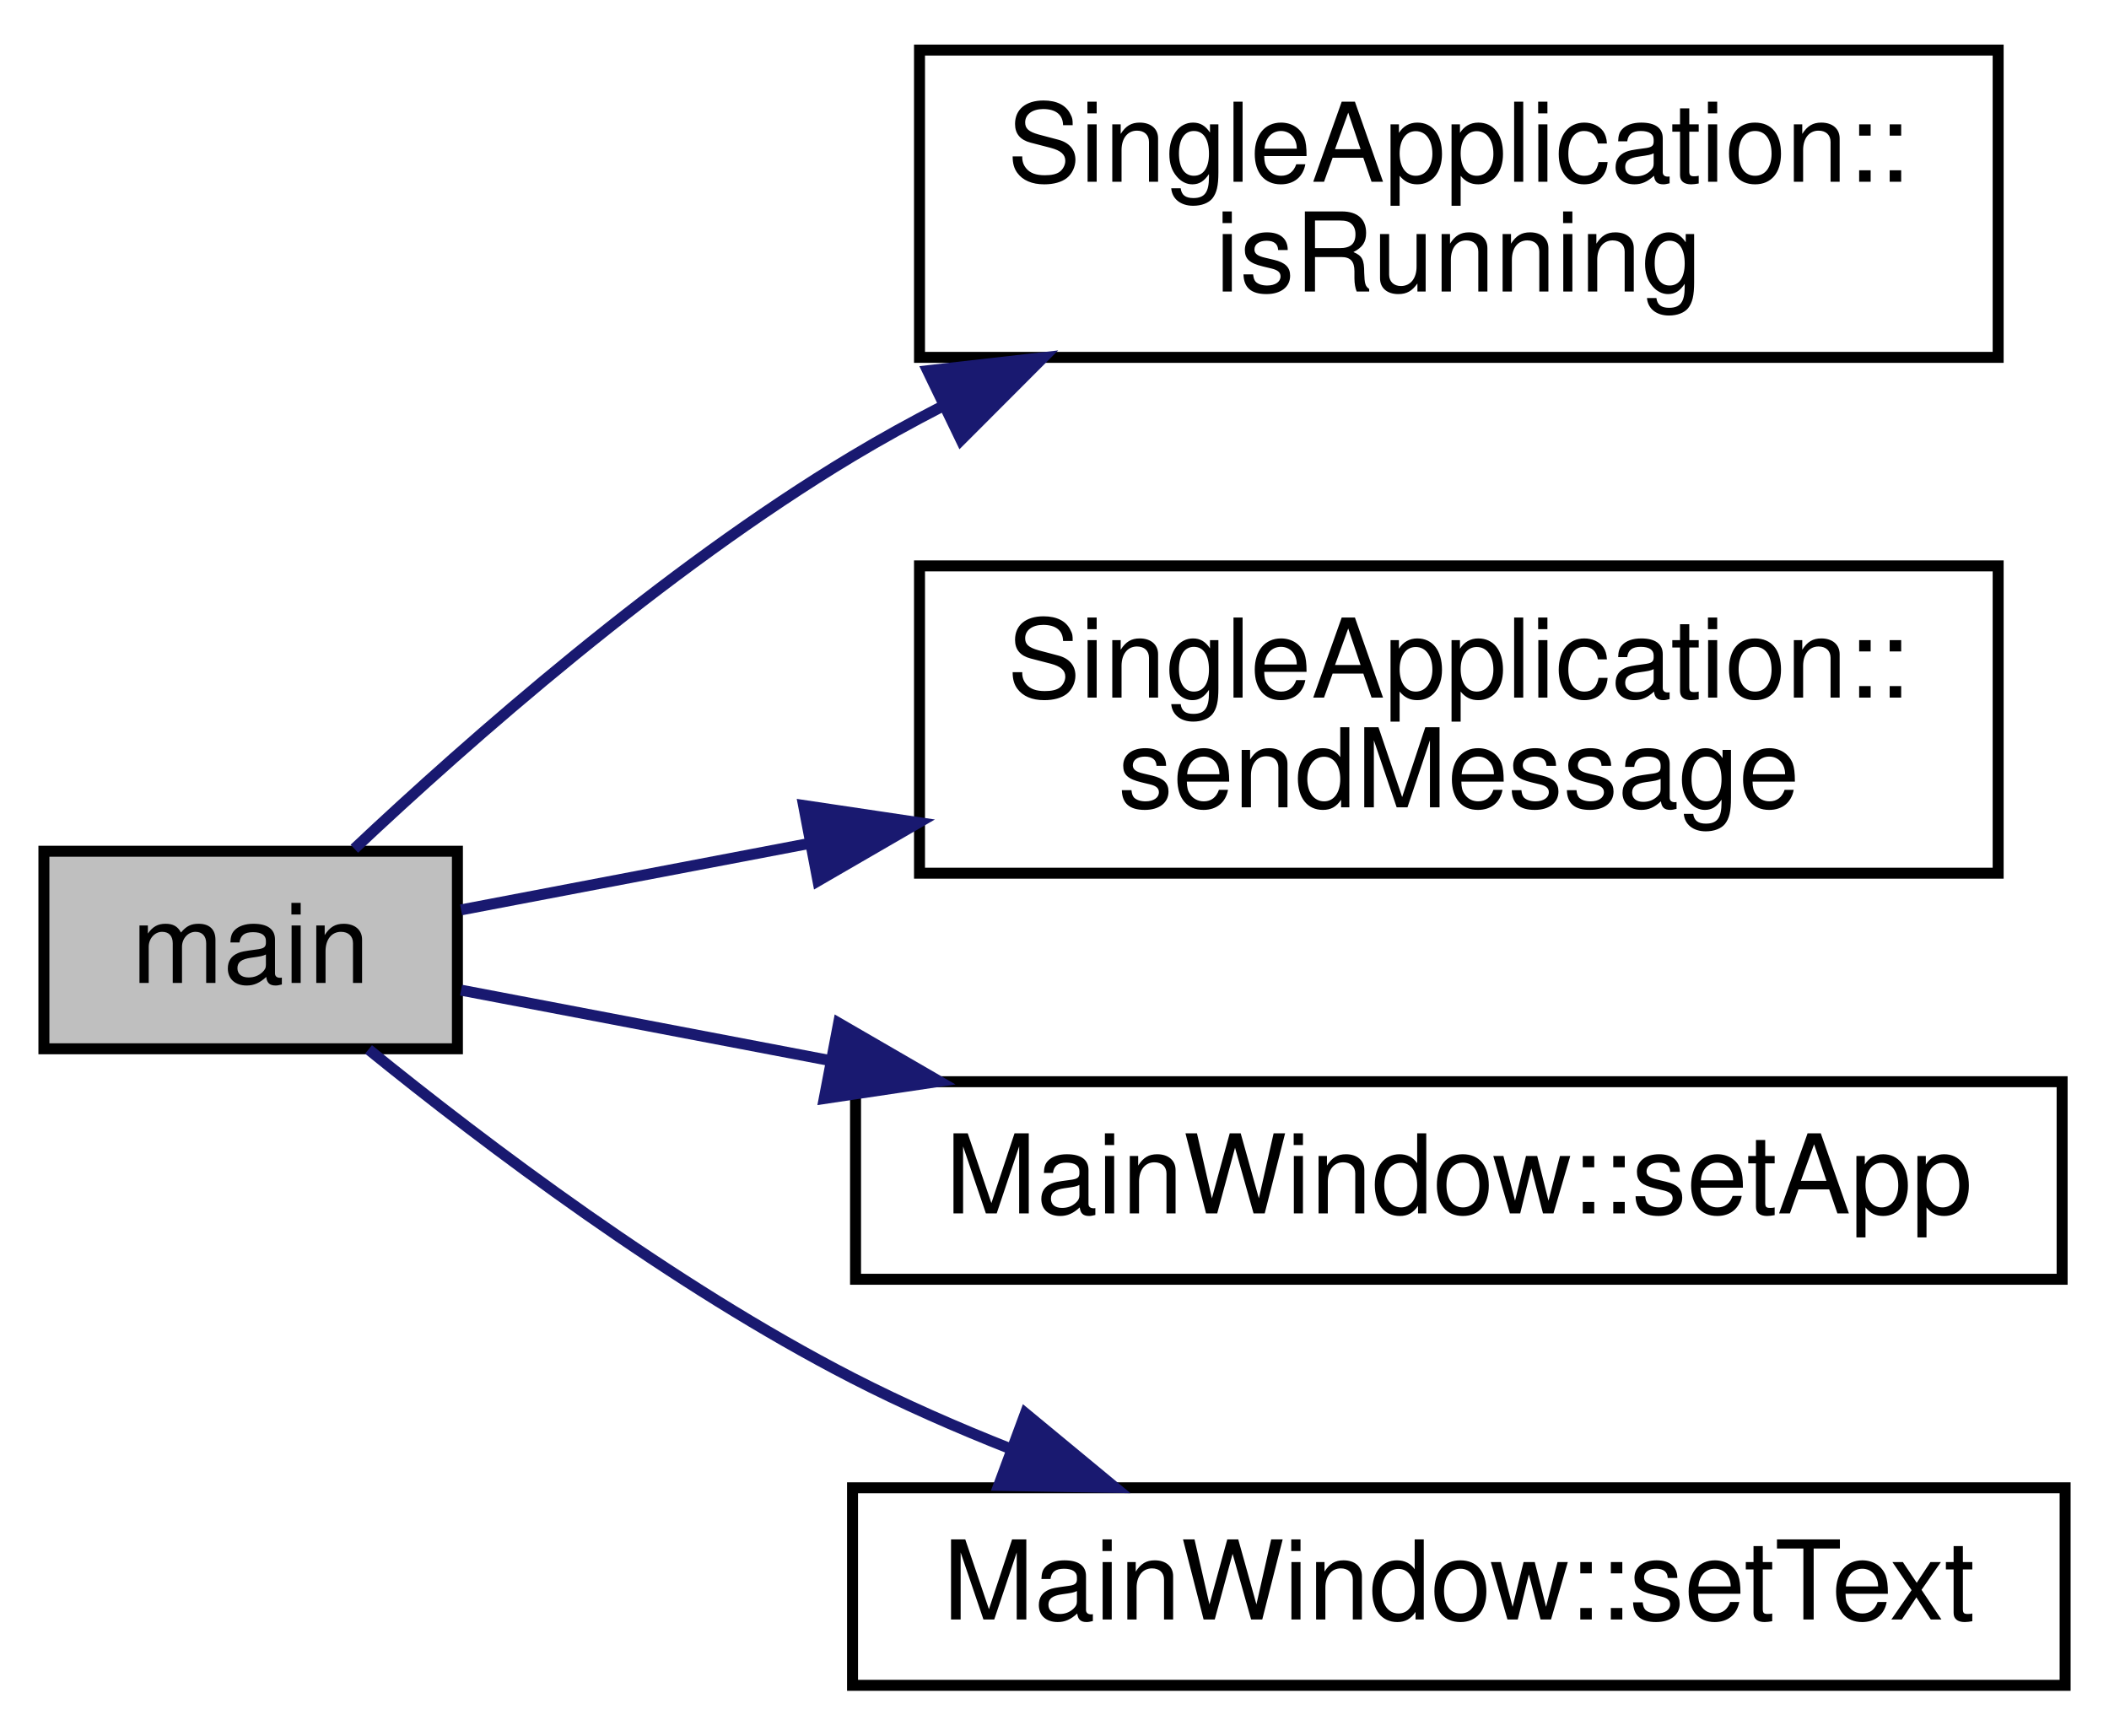
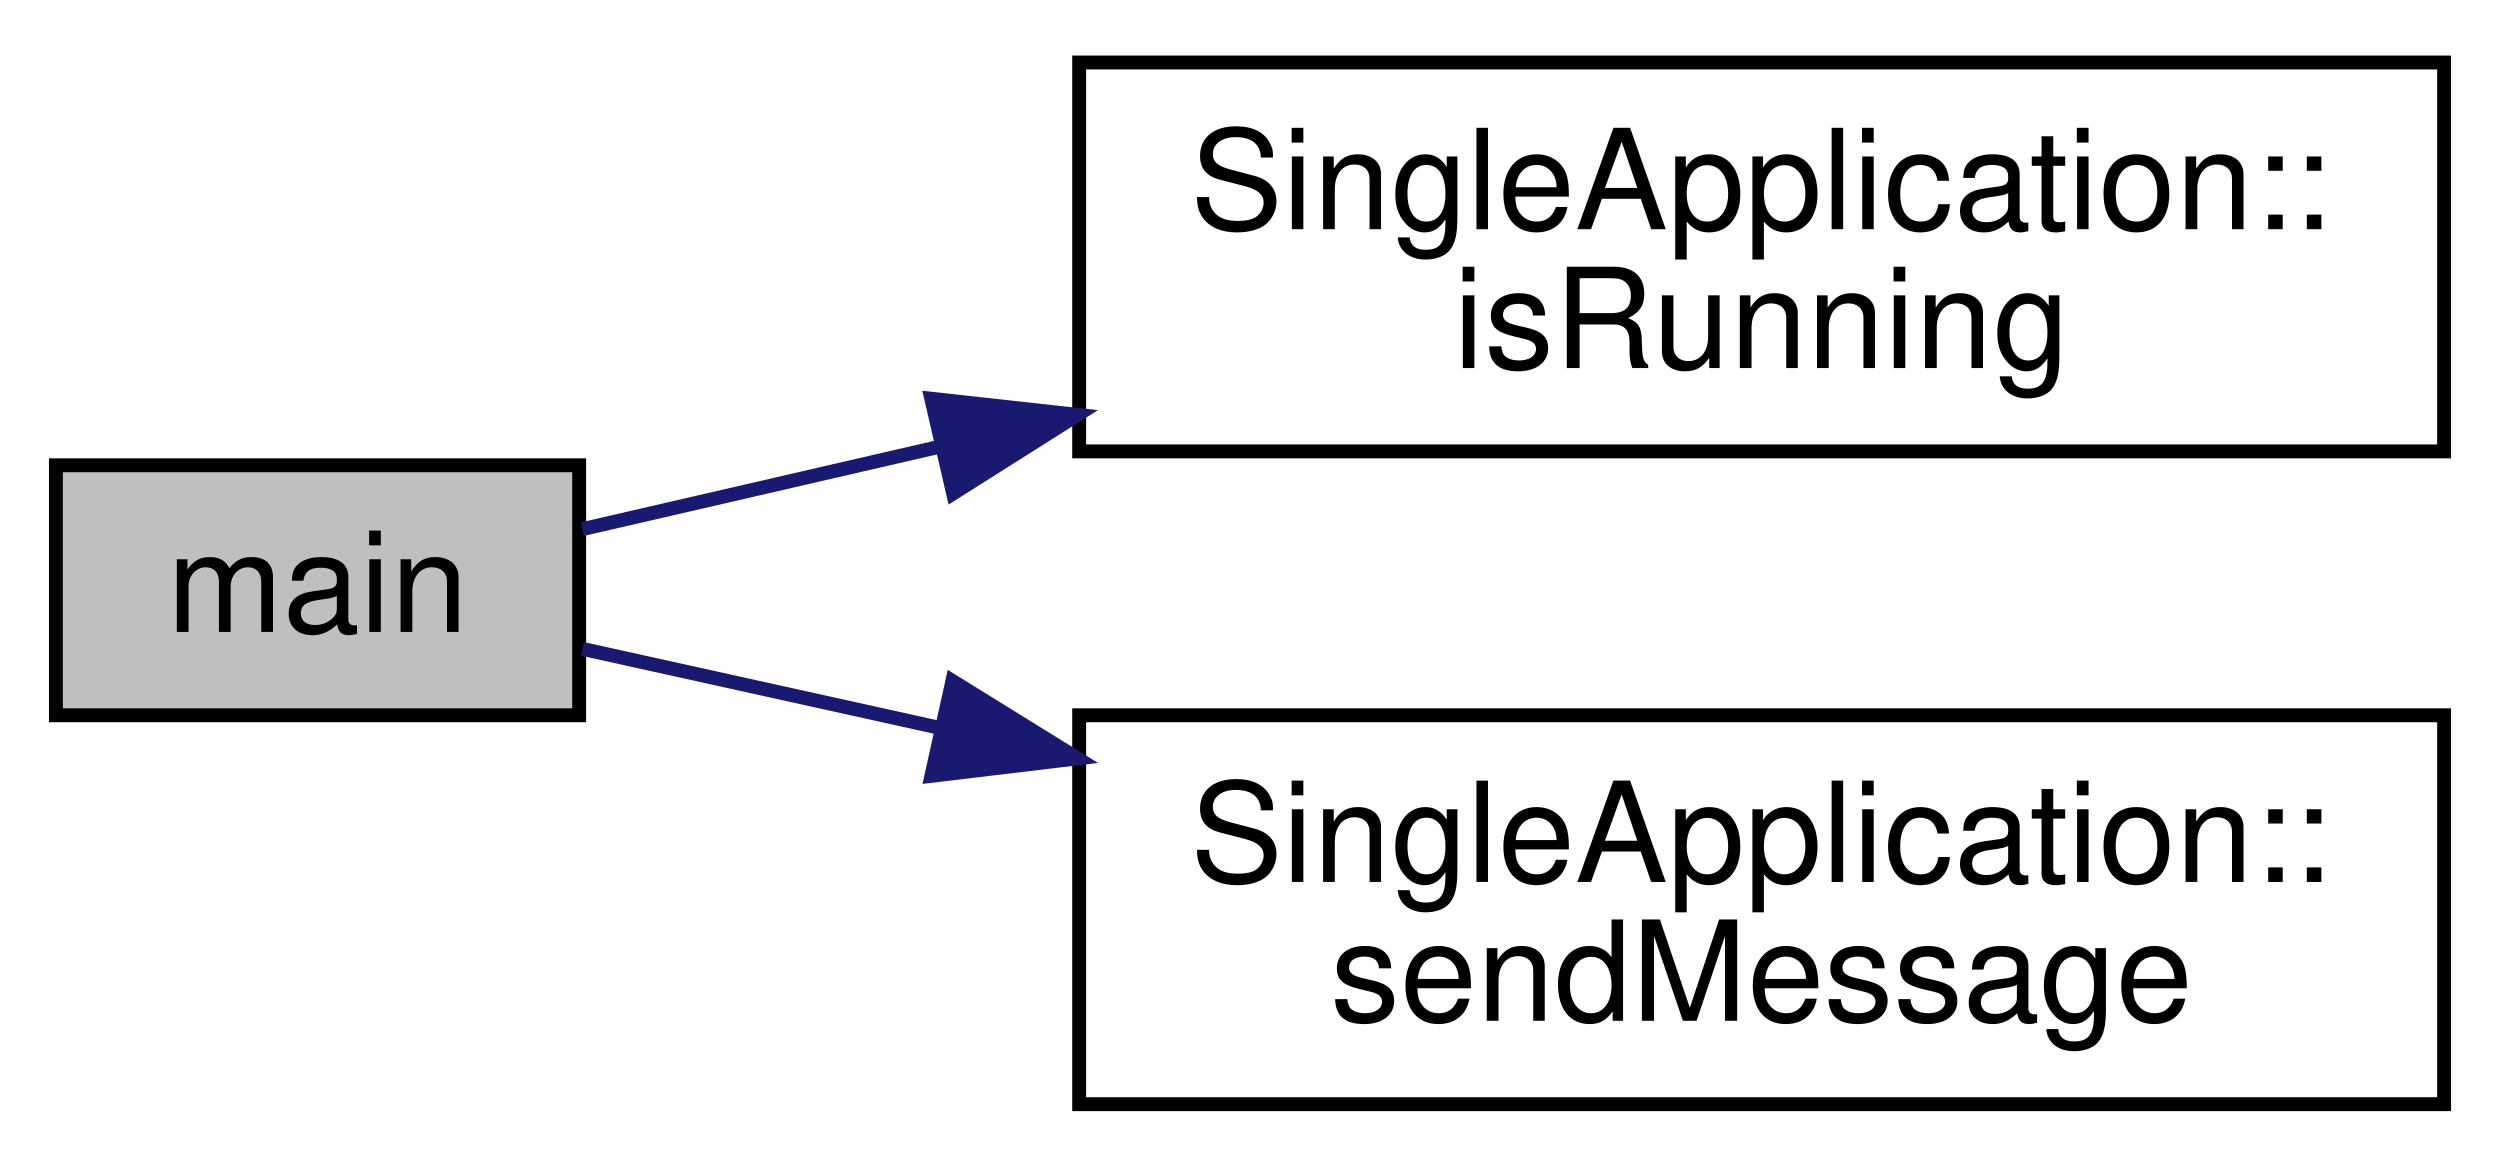
- <svg xmlns="http://www.w3.org/2000/svg" xmlns:xlink="http://www.w3.org/1999/xlink" width="192pt" height="158pt" viewBox="0.00 0.00 192.15 158.00">
-   <g id="graph0" class="graph" transform="scale(1 1) rotate(0) translate(4 154)">
+ <svg xmlns="http://www.w3.org/2000/svg" xmlns:xlink="http://www.w3.org/1999/xlink" width="180pt" height="84pt" viewBox="0.00 0.00 179.95 84.00">
+   <g id="graph0" class="graph" transform="scale(1 1) rotate(0) translate(4 80)">
    <g id="node1" class="node">
-       <polygon fill="#bfbfbf" stroke="#000000" points="0,-58.5 0,-76.5 37.675,-76.5 37.675,-58.5 0,-58.5" />
-       <text text-anchor="middle" x="18.837" y="-64.5" font-family="Helvetica,sans-Serif" font-size="10.00" fill="#000000">main</text>
+       <polygon fill="#bfbfbf" stroke="#000000" points="0,-28.5 0,-46.5 37.675,-46.5 37.675,-28.5 0,-28.5" />
+       <text text-anchor="middle" x="18.837" y="-34.5" font-family="Helvetica,sans-Serif" font-size="10.00" fill="#000000">main</text>
    </g>
    <g id="node2" class="node">
      <g id="a_node2">
        <a xlink:href="class_single_application.html#a226f6a08af235dd032f07bac926cce85" target="_top" xlink:title="SingleApplication::isRunning is there already a QtPass instance running, to check wether to be server...">
-           <polygon fill="none" stroke="#000000" points="79.776,-121.5 79.776,-149.5 178.051,-149.5 178.051,-121.5 79.776,-121.5" />
-           <text text-anchor="start" x="87.776" y="-137.5" font-family="Helvetica,sans-Serif" font-size="10.00" fill="#000000">SingleApplication::</text>
-           <text text-anchor="middle" x="128.914" y="-127.5" font-family="Helvetica,sans-Serif" font-size="10.00" fill="#000000">isRunning</text>
+           <polygon fill="none" stroke="#000000" points="73.675,-47.5 73.675,-75.5 171.95,-75.5 171.95,-47.5 73.675,-47.5" />
+           <text text-anchor="start" x="81.675" y="-63.5" font-family="Helvetica,sans-Serif" font-size="10.00" fill="#000000">SingleApplication::</text>
+           <text text-anchor="middle" x="122.812" y="-53.5" font-family="Helvetica,sans-Serif" font-size="10.00" fill="#000000">isRunning</text>
        </a>
      </g>
    </g>
    <g id="edge1" class="edge">
-       <path fill="none" stroke="#191970" d="M28.285,-76.729C38.725,-86.558 56.36,-102.101 73.675,-112.5 76.306,-114.08 79.066,-115.602 81.889,-117.058" />
-       <polygon fill="#191970" stroke="#191970" points="80.517,-120.282 91.045,-121.475 83.558,-113.977 80.517,-120.282" />
+       <path fill="none" stroke="#191970" d="M37.908,-41.902C45.392,-43.63 54.422,-45.714 63.762,-47.87" />
+       <polygon fill="#191970" stroke="#191970" points="63.025,-51.291 73.556,-50.13 64.599,-44.471 63.025,-51.291" />
    </g>
    <g id="node3" class="node">
      <g id="a_node3">
        <a xlink:href="class_single_application.html#aa239b90b18119ba78a63e62d8da3738f" target="_top" xlink:title="SingleApplication::sendMessage send a message (from commandline) to an already running QtPass instanc...">
-           <polygon fill="none" stroke="#000000" points="79.776,-74.5 79.776,-102.5 178.051,-102.5 178.051,-74.5 79.776,-74.5" />
-           <text text-anchor="start" x="87.776" y="-90.5" font-family="Helvetica,sans-Serif" font-size="10.00" fill="#000000">SingleApplication::</text>
-           <text text-anchor="middle" x="128.914" y="-80.5" font-family="Helvetica,sans-Serif" font-size="10.00" fill="#000000">sendMessage</text>
+           <polygon fill="none" stroke="#000000" points="73.675,-.5 73.675,-28.5 171.95,-28.5 171.95,-.5 73.675,-.5" />
+           <text text-anchor="start" x="81.675" y="-16.5" font-family="Helvetica,sans-Serif" font-size="10.00" fill="#000000">SingleApplication::</text>
+           <text text-anchor="middle" x="122.812" y="-6.5" font-family="Helvetica,sans-Serif" font-size="10.00" fill="#000000">sendMessage</text>
        </a>
      </g>
    </g>
    <g id="edge2" class="edge">
-       <path fill="none" stroke="#191970" d="M38.011,-71.158C46.968,-72.867 58.169,-75.004 69.617,-77.188" />
-       <polygon fill="#191970" stroke="#191970" points="69.212,-80.673 79.691,-79.109 70.524,-73.797 69.212,-80.673" />
-     </g>
-     <g id="node4" class="node">
-       <g id="a_node4">
-         <a xlink:href="class_main_window.html#a43281fd920d5365b596c04f870a972c6" target="_top" xlink:title="MainWindow::setApp make sure we know what/who/where we are. ">
-           <polygon fill="none" stroke="#000000" points="73.948,-37.5 73.948,-55.5 183.879,-55.5 183.879,-37.5 73.948,-37.5" />
-           <text text-anchor="middle" x="128.914" y="-43.5" font-family="Helvetica,sans-Serif" font-size="10.00" fill="#000000">MainWindow::setApp</text>
-         </a>
-       </g>
-     </g>
-     <g id="edge3" class="edge">
-       <path fill="none" stroke="#191970" d="M38.011,-63.842C47.443,-62.043 59.364,-59.768 71.442,-57.464" />
-       <polygon fill="#191970" stroke="#191970" points="72.406,-60.844 81.573,-55.532 71.094,-53.968 72.406,-60.844" />
-     </g>
-     <g id="node5" class="node">
-       <g id="a_node5">
-         <a xlink:href="class_main_window.html#affba132ed066e5094fd6aabc8debaa01" target="_top" xlink:title="MainWindow::setText do a search from an external source (eg: commandline) ">
-           <polygon fill="none" stroke="#000000" points="73.675,-.5 73.675,-18.5 184.152,-18.5 184.152,-.5 73.675,-.5" />
-           <text text-anchor="middle" x="128.914" y="-6.5" font-family="Helvetica,sans-Serif" font-size="10.00" fill="#000000">MainWindow::setText</text>
-         </a>
-       </g>
-     </g>
-     <g id="edge4" class="edge">
-       <path fill="none" stroke="#191970" d="M29.576,-58.439C40.217,-49.816 57.258,-36.938 73.675,-28.5 78.237,-26.155 83.153,-23.995 88.104,-22.039" />
-       <polygon fill="#191970" stroke="#191970" points="89.421,-25.284 97.586,-18.532 86.993,-18.718 89.421,-25.284" />
+       <path fill="none" stroke="#191970" d="M37.908,-33.281C45.392,-31.626 54.422,-29.628 63.762,-27.562" />
+       <polygon fill="#191970" stroke="#191970" points="64.548,-30.973 73.556,-25.396 63.036,-24.139 64.548,-30.973" />
    </g>
  </g>
</svg>
